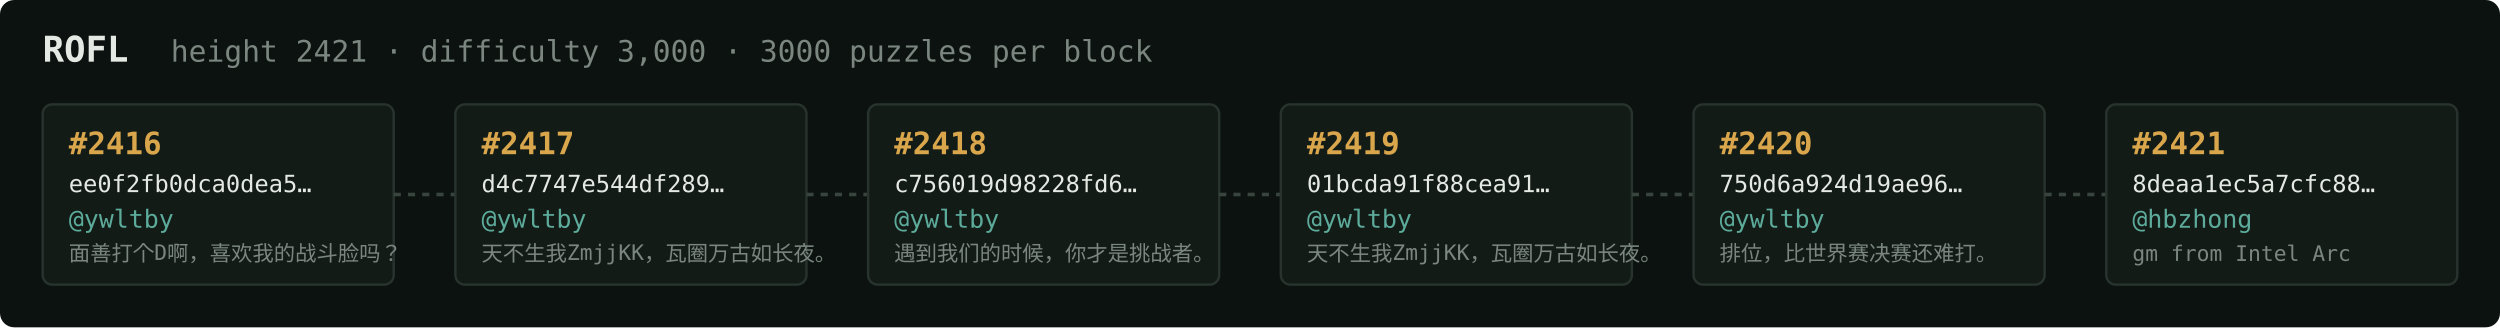
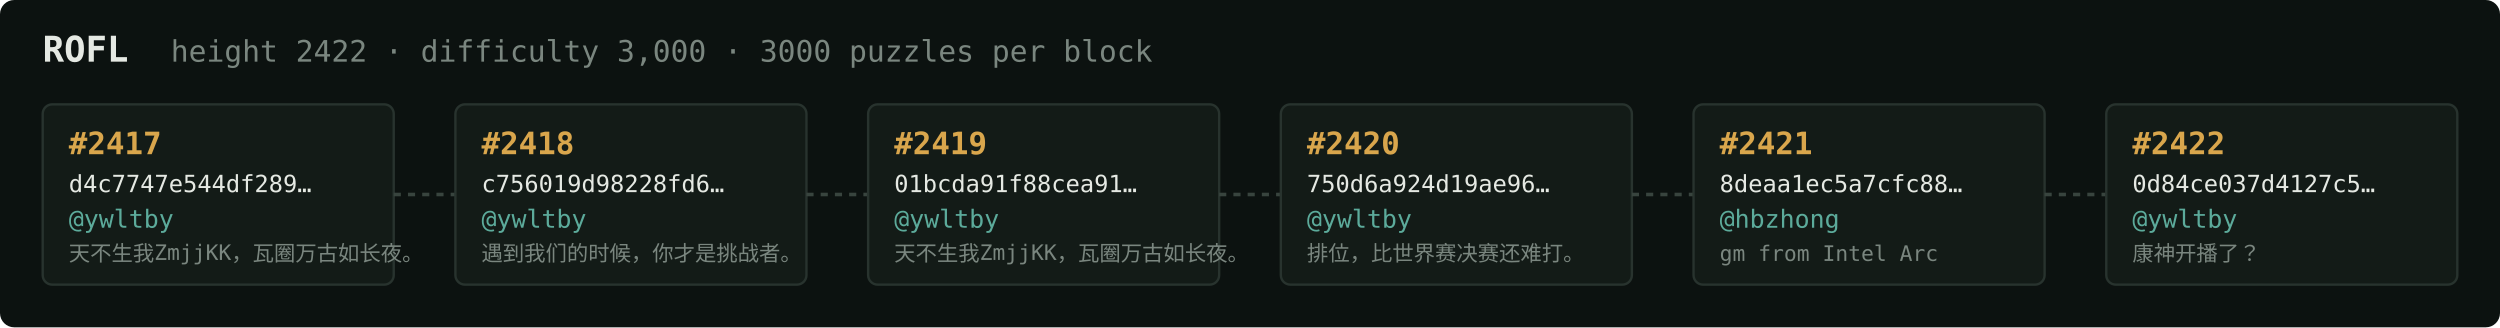
<svg xmlns="http://www.w3.org/2000/svg" width="1054" height="138" viewBox="0 0 1054 138" font-family="ui-monospace,SFMono-Regular,Menlo,monospace">
  <rect fill="#0c1210" width="1054" height="138" rx="6" />
  <text x="18" y="26" fill="#e5e9e3" font-size="15" font-weight="700">ROFL</text>
-   <text x="72" y="26" fill="#7a867f" font-size="12.5">height 2421 · difficulty 3,000 · 3000 puzzles per block</text>
+   <text x="72" y="26" fill="#7a867f" font-size="12.5">height 2422 · difficulty 3,000 · 3000 puzzles per block</text>
  <rect x="18" y="44" width="148" height="76" rx="4" fill="#131b17" stroke="#28332e" stroke-width="1" />
-   <text x="29" y="65" fill="#d9a64c" font-size="13" font-weight="700">#2416</text>
-   <text x="29" y="81" fill="#e5e9e3" font-size="10">ee0f2fb0dca0dea5…</text>
+   <text x="29" y="65" fill="#d9a64c" font-size="13" font-weight="700">#2417</text>
+   <text x="29" y="81" fill="#e5e9e3" font-size="10">d4c7747e544df289…</text>
  <text x="29" y="96" fill="#5cab9b" font-size="10.5">@ywltby</text>
-   <text x="29" y="110" fill="#7a867f" font-size="9">面善打个D啊，喜欢我的战斗脸吗？</text>
+   <text x="29" y="110" fill="#7a867f" font-size="9">天不生我ZmjjKK，瓦圈万古如长夜。</text>
  <line x1="166" y1="82.0" x2="192" y2="82.0" stroke="#38443e" stroke-width="1.5" stroke-dasharray="3 3" />
  <rect x="192" y="44" width="148" height="76" rx="4" fill="#131b17" stroke="#28332e" stroke-width="1" />
-   <text x="203" y="65" fill="#d9a64c" font-size="13" font-weight="700">#2417</text>
-   <text x="203" y="81" fill="#e5e9e3" font-size="10">d4c7747e544df289…</text>
+   <text x="203" y="65" fill="#d9a64c" font-size="13" font-weight="700">#2418</text>
+   <text x="203" y="81" fill="#e5e9e3" font-size="10">c756019d98228fd6…</text>
  <text x="203" y="96" fill="#5cab9b" font-size="10.5">@ywltby</text>
-   <text x="203" y="110" fill="#7a867f" font-size="9">天不生我ZmjjKK，瓦圈万古如长夜。</text>
+   <text x="203" y="110" fill="#7a867f" font-size="9">遇到我们的时候，你才是挑战者。</text>
  <line x1="340" y1="82.0" x2="366" y2="82.0" stroke="#38443e" stroke-width="1.5" stroke-dasharray="3 3" />
  <rect x="366" y="44" width="148" height="76" rx="4" fill="#131b17" stroke="#28332e" stroke-width="1" />
-   <text x="377" y="65" fill="#d9a64c" font-size="13" font-weight="700">#2418</text>
-   <text x="377" y="81" fill="#e5e9e3" font-size="10">c756019d98228fd6…</text>
+   <text x="377" y="65" fill="#d9a64c" font-size="13" font-weight="700">#2419</text>
+   <text x="377" y="81" fill="#e5e9e3" font-size="10">01bcda91f88cea91…</text>
  <text x="377" y="96" fill="#5cab9b" font-size="10.5">@ywltby</text>
-   <text x="377" y="110" fill="#7a867f" font-size="9">遇到我们的时候，你才是挑战者。</text>
+   <text x="377" y="110" fill="#7a867f" font-size="9">天不生我ZmjjKK，瓦圈万古如长夜。</text>
  <line x1="514" y1="82.0" x2="540" y2="82.0" stroke="#38443e" stroke-width="1.5" stroke-dasharray="3 3" />
  <rect x="540" y="44" width="148" height="76" rx="4" fill="#131b17" stroke="#28332e" stroke-width="1" />
-   <text x="551" y="65" fill="#d9a64c" font-size="13" font-weight="700">#2419</text>
-   <text x="551" y="81" fill="#e5e9e3" font-size="10">01bcda91f88cea91…</text>
+   <text x="551" y="65" fill="#d9a64c" font-size="13" font-weight="700">#2420</text>
+   <text x="551" y="81" fill="#e5e9e3" font-size="10">750d6a924d19ae96…</text>
  <text x="551" y="96" fill="#5cab9b" font-size="10.5">@ywltby</text>
-   <text x="551" y="110" fill="#7a867f" font-size="9">天不生我ZmjjKK，瓦圈万古如长夜。</text>
+   <text x="551" y="110" fill="#7a867f" font-size="9">排位，比世界赛决赛还难打。</text>
  <line x1="688" y1="82.0" x2="714" y2="82.0" stroke="#38443e" stroke-width="1.5" stroke-dasharray="3 3" />
  <rect x="714" y="44" width="148" height="76" rx="4" fill="#131b17" stroke="#28332e" stroke-width="1" />
-   <text x="725" y="65" fill="#d9a64c" font-size="13" font-weight="700">#2420</text>
-   <text x="725" y="81" fill="#e5e9e3" font-size="10">750d6a924d19ae96…</text>
-   <text x="725" y="96" fill="#5cab9b" font-size="10.5">@ywltby</text>
-   <text x="725" y="110" fill="#7a867f" font-size="9">排位，比世界赛决赛还难打。</text>
+   <text x="725" y="65" fill="#d9a64c" font-size="13" font-weight="700">#2421</text>
+   <text x="725" y="81" fill="#e5e9e3" font-size="10">8deaa1ec5a7cfc88…</text>
+   <text x="725" y="96" fill="#5cab9b" font-size="10.5">@hbzhong</text>
+   <text x="725" y="110" fill="#7a867f" font-size="9">gm from Intel Arc</text>
  <line x1="862" y1="82.0" x2="888" y2="82.0" stroke="#38443e" stroke-width="1.5" stroke-dasharray="3 3" />
  <rect x="888" y="44" width="148" height="76" rx="4" fill="#131b17" stroke="#28332e" stroke-width="1" />
-   <text x="899" y="65" fill="#d9a64c" font-size="13" font-weight="700">#2421</text>
-   <text x="899" y="81" fill="#e5e9e3" font-size="10">8deaa1ec5a7cfc88…</text>
-   <text x="899" y="96" fill="#5cab9b" font-size="10.5">@hbzhong</text>
-   <text x="899" y="110" fill="#7a867f" font-size="9">gm from Intel Arc</text>
+   <text x="899" y="65" fill="#d9a64c" font-size="13" font-weight="700">#2422</text>
+   <text x="899" y="81" fill="#e5e9e3" font-size="10">0d84ce037d4127c5…</text>
+   <text x="899" y="96" fill="#5cab9b" font-size="10.5">@ywltby</text>
+   <text x="899" y="110" fill="#7a867f" font-size="9">康神开播了？</text>
</svg>
